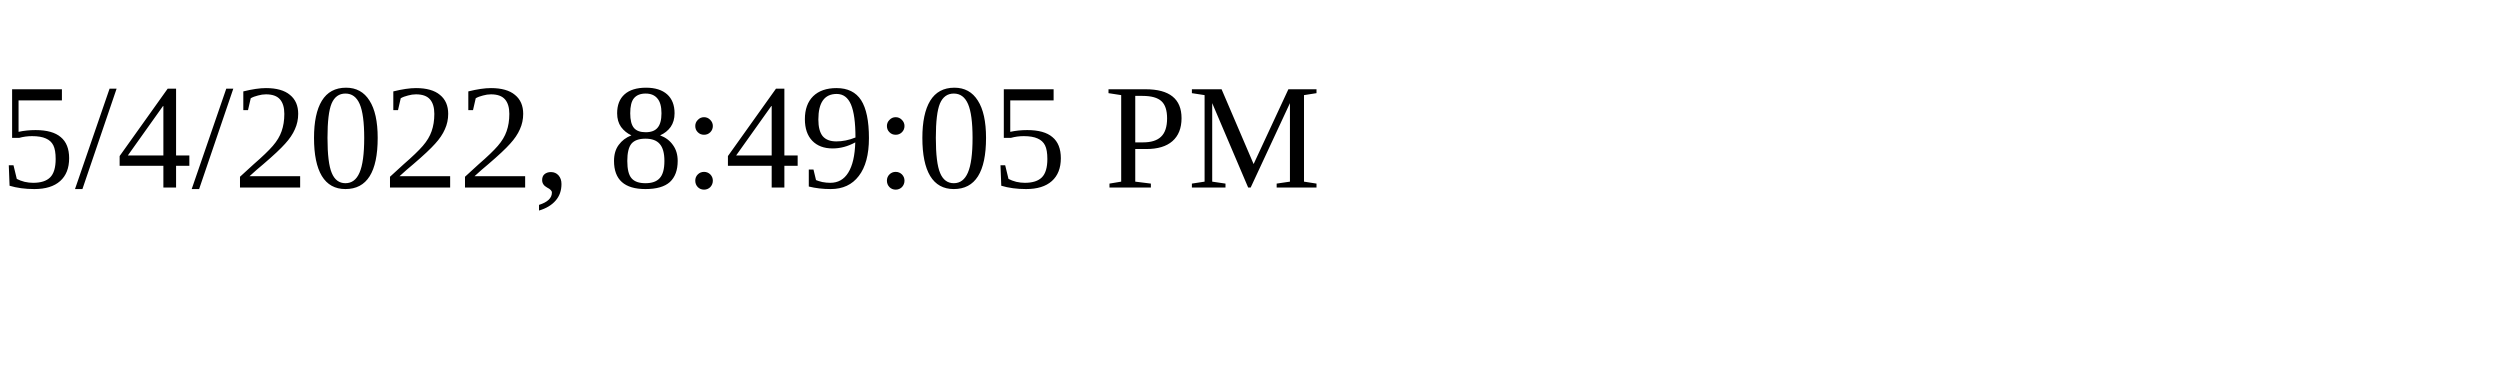
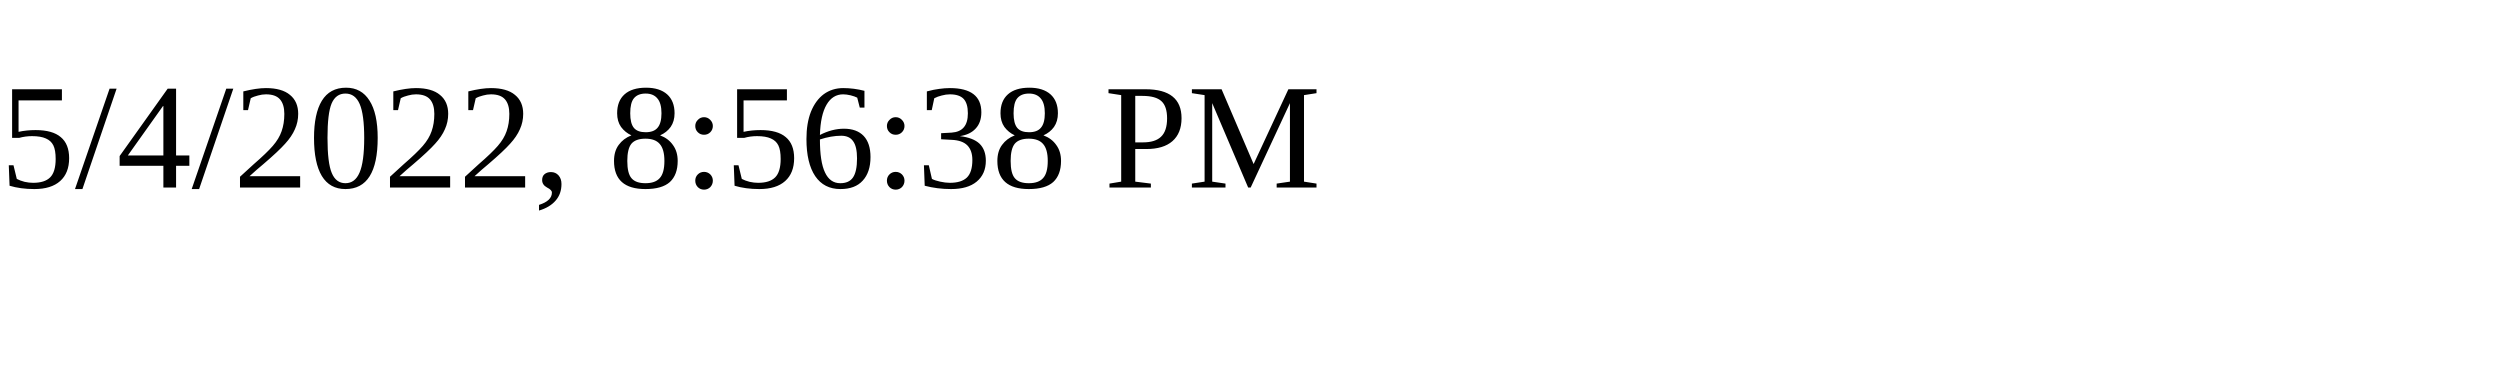
<svg xmlns="http://www.w3.org/2000/svg" height="30" width="200">
-   <text x="0" y="15">5/4/2022, 8:49:05 PM</text>
+   <text x="0" y="15">5/4/2022, 8:56:38 PM</text>
</svg>
